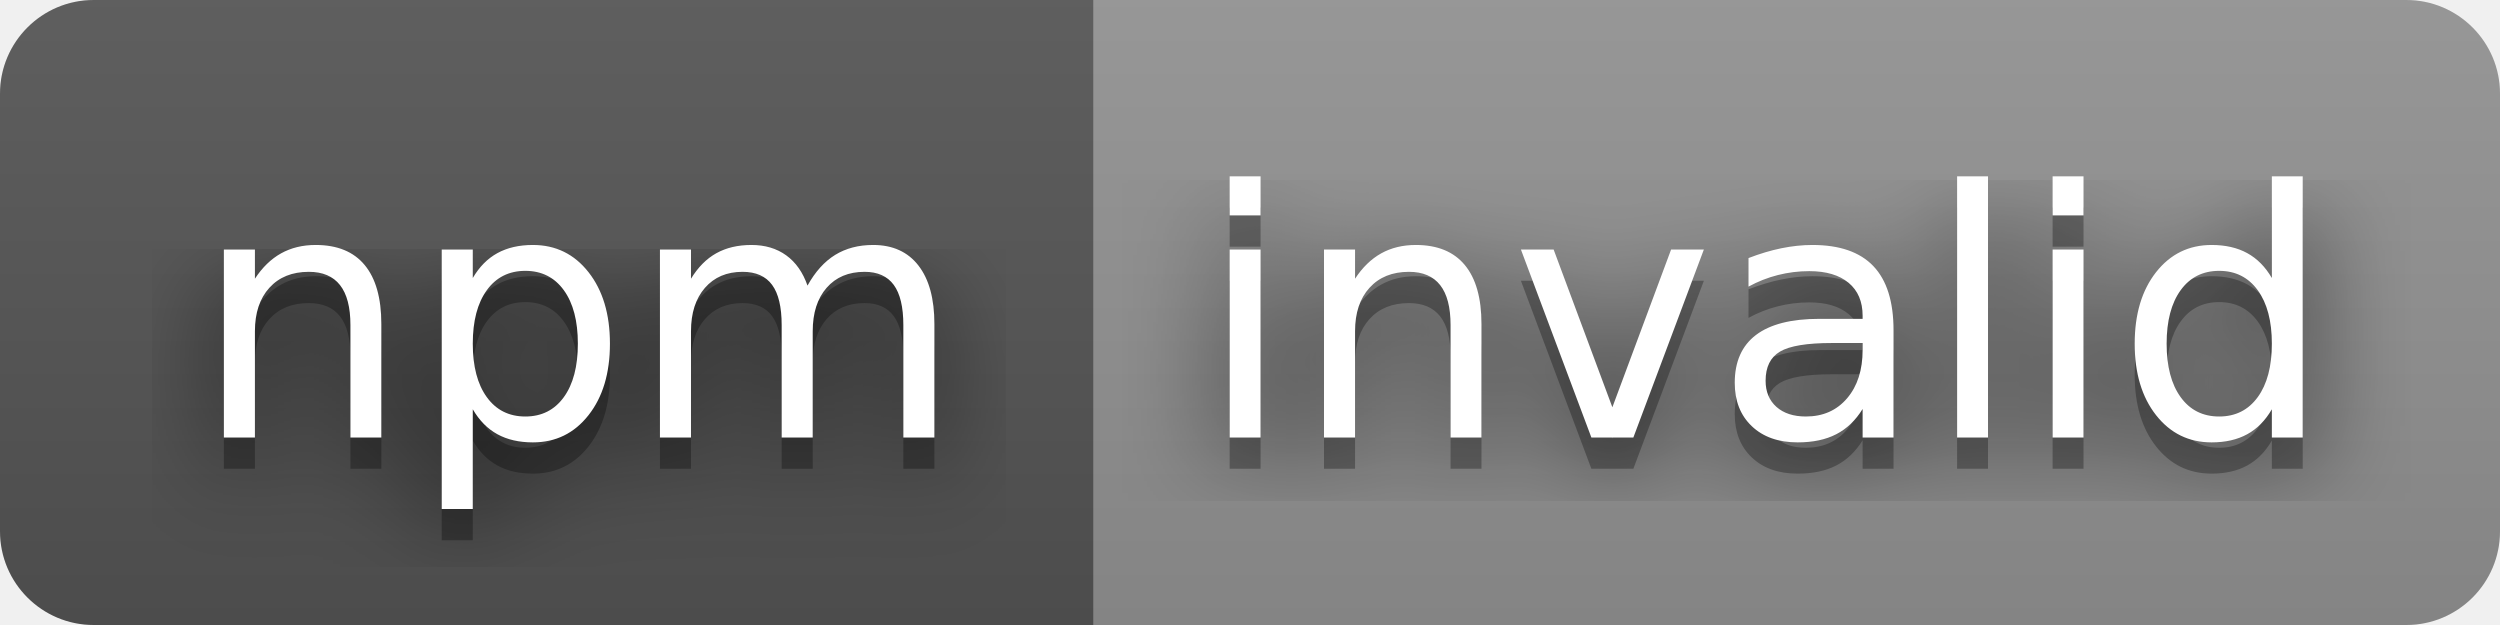
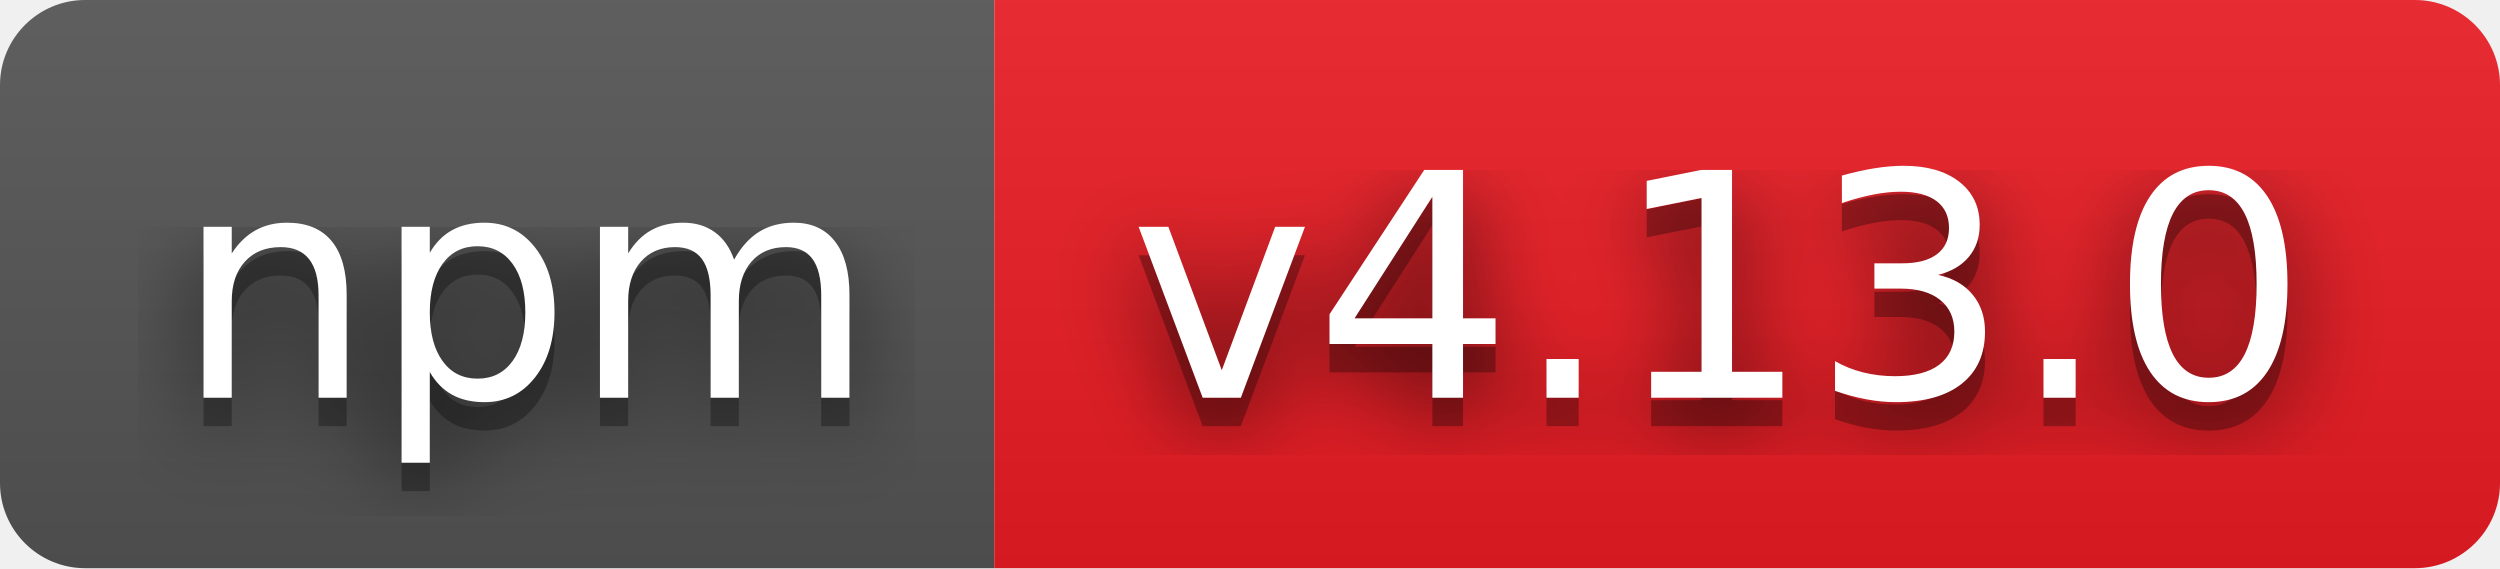
- <svg xmlns="http://www.w3.org/2000/svg" width="80" height="20" role="img" aria-label="npm: invalid">
+ <svg xmlns="http://www.w3.org/2000/svg" width="88" height="20" role="img" aria-label="npm: v4.13.0">
  <filter id="blur">
    <feGaussianBlur stdDeviation="16" />
  </filter>
  <linearGradient id="s" x2="0" y2="100%">
    <stop offset="0" stop-color="#bbb" stop-opacity=".1" />
    <stop offset="1" stop-opacity=".1" />
  </linearGradient>
  <clipPath id="r">
-     <rect width="80" height="20" rx="3" />
+     <rect width="88" height="20" rx="3" />
  </clipPath>
  <g clip-path="url(#r)">
    <rect width="35" height="20" fill="#555" />
-     <rect x="35" width="45" height="20" fill="#939393" />
-     <rect width="80" height="20" fill="url(#s)" />
+     <rect x="35" width="53" height="20" fill="#ed1c24" />
+     <rect width="88" height="20" fill="url(#s)" />
  </g>
  <g fill="#fff" text-anchor="middle" font-family="Verdana,Geneva,DejaVu Sans,sans-serif" text-rendering="geometricPrecision" font-size="110">
    <g transform="scale(.1)">
      <g aria-hidden="true" fill="#010101">
        <text x="185" y="150" fill-opacity=".8" filter="url(#blur)" textLength="250">npm</text>
        <text x="185" y="150" fill-opacity=".3" textLength="250">npm</text>
      </g>
      <text x="185" y="140" textLength="250">npm</text>
    </g>
    <g transform="scale(.1)">
      <g aria-hidden="true" fill="#010101">
-         <text x="565" y="150" fill-opacity=".8" filter="url(#blur)" textLength="350">invalid</text>
-         <text x="565" y="150" fill-opacity=".3" textLength="350">invalid</text>
+         <text x="605" y="150" fill-opacity=".8" filter="url(#blur)" textLength="430">v4.13.0</text>
+         <text x="605" y="150" fill-opacity=".3" textLength="430">v4.13.0</text>
      </g>
-       <text x="565" y="140" textLength="350">invalid</text>
+       <text x="605" y="140" textLength="430">v4.13.0</text>
    </g>
  </g>
</svg>
